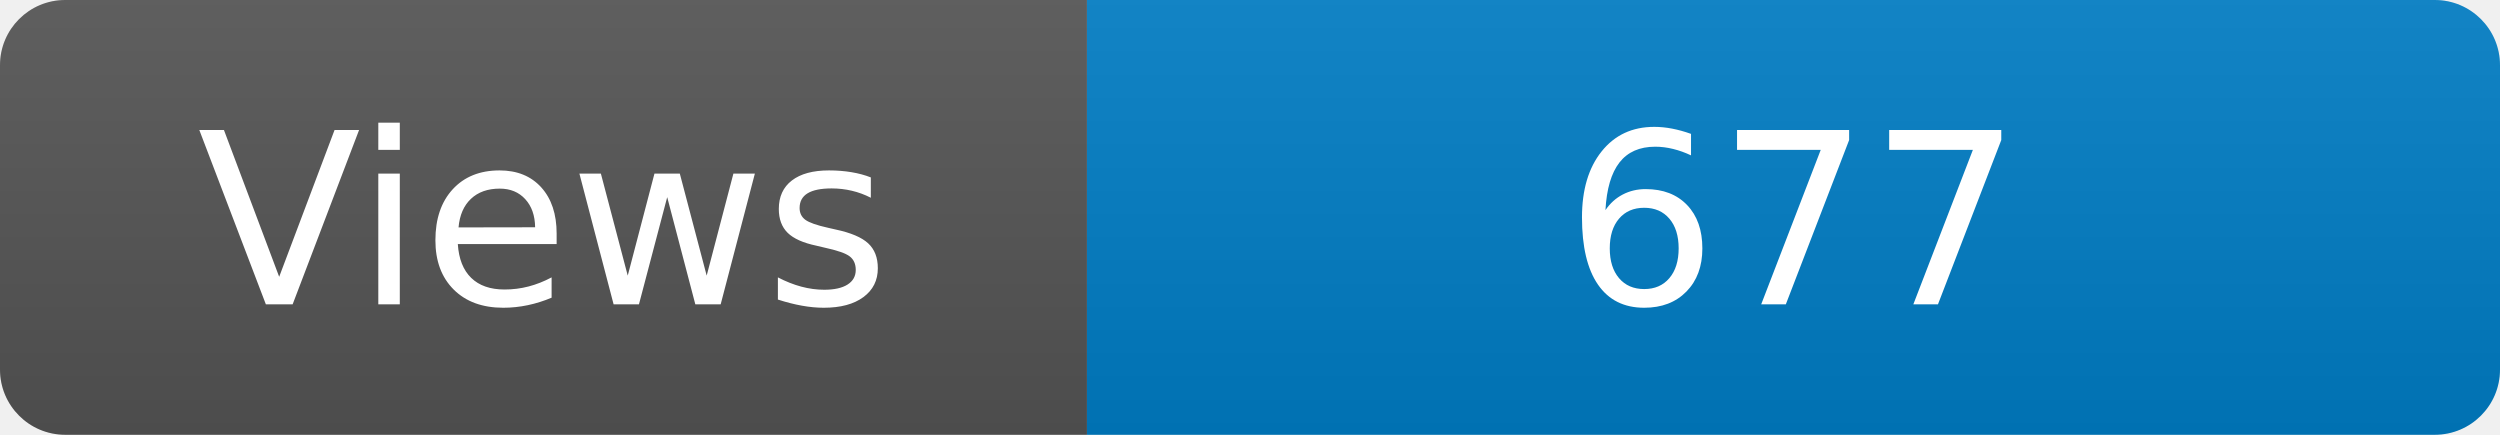
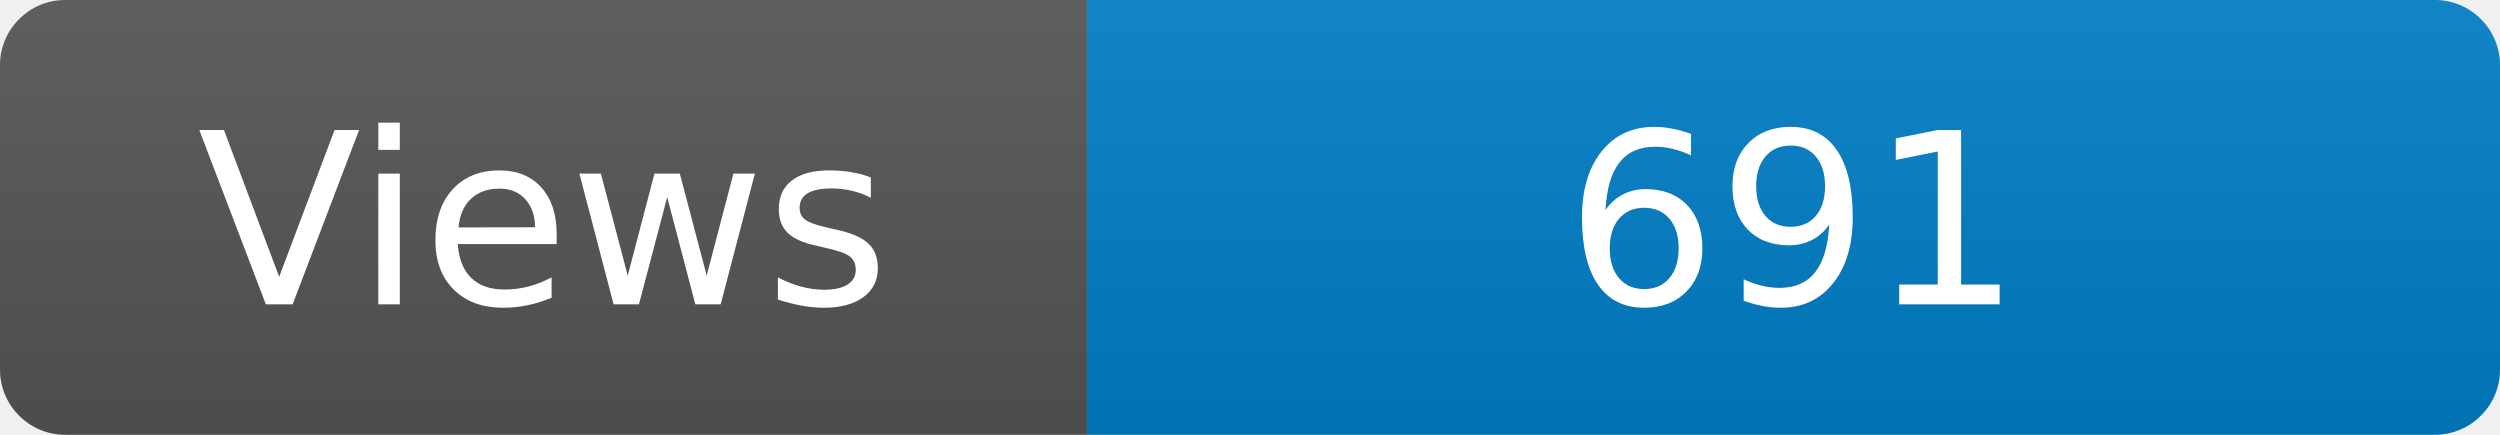
<svg xmlns="http://www.w3.org/2000/svg" width="115" height="20" role="img" aria-label="Maintained?: yes">
  <linearGradient id="s" x2="0" y2="100%">
    <stop offset="0" stop-color="#bbb" stop-opacity=".1" />
    <stop offset="1" stop-opacity=".1" />
  </linearGradient>
  <clipPath id="r">
    <rect width="115" height="20" rx="3" fill="#fff" />
  </clipPath>
  <g clip-path="url(#r)">
    <rect width="50" height="20" fill="#555" />
    <rect x="50" width="160" height="20" fill="#007ec6" />
    <rect width="115" height="20" fill="url(#s)" />
  </g>
  <g fill="#fff" text-anchor="middle" font-family="Verdana,Geneva,DejaVu Sans,sans-serif" font-size="110">
    <text x="250" y="140" transform="scale(.1)" fill="#fff">Views</text>
-     <text x="825" y="140" transform="scale(.1)" fill="#fff">677</text>
+     <text x="825" y="140" transform="scale(.1)" fill="#fff">691</text>
  </g>
</svg>
